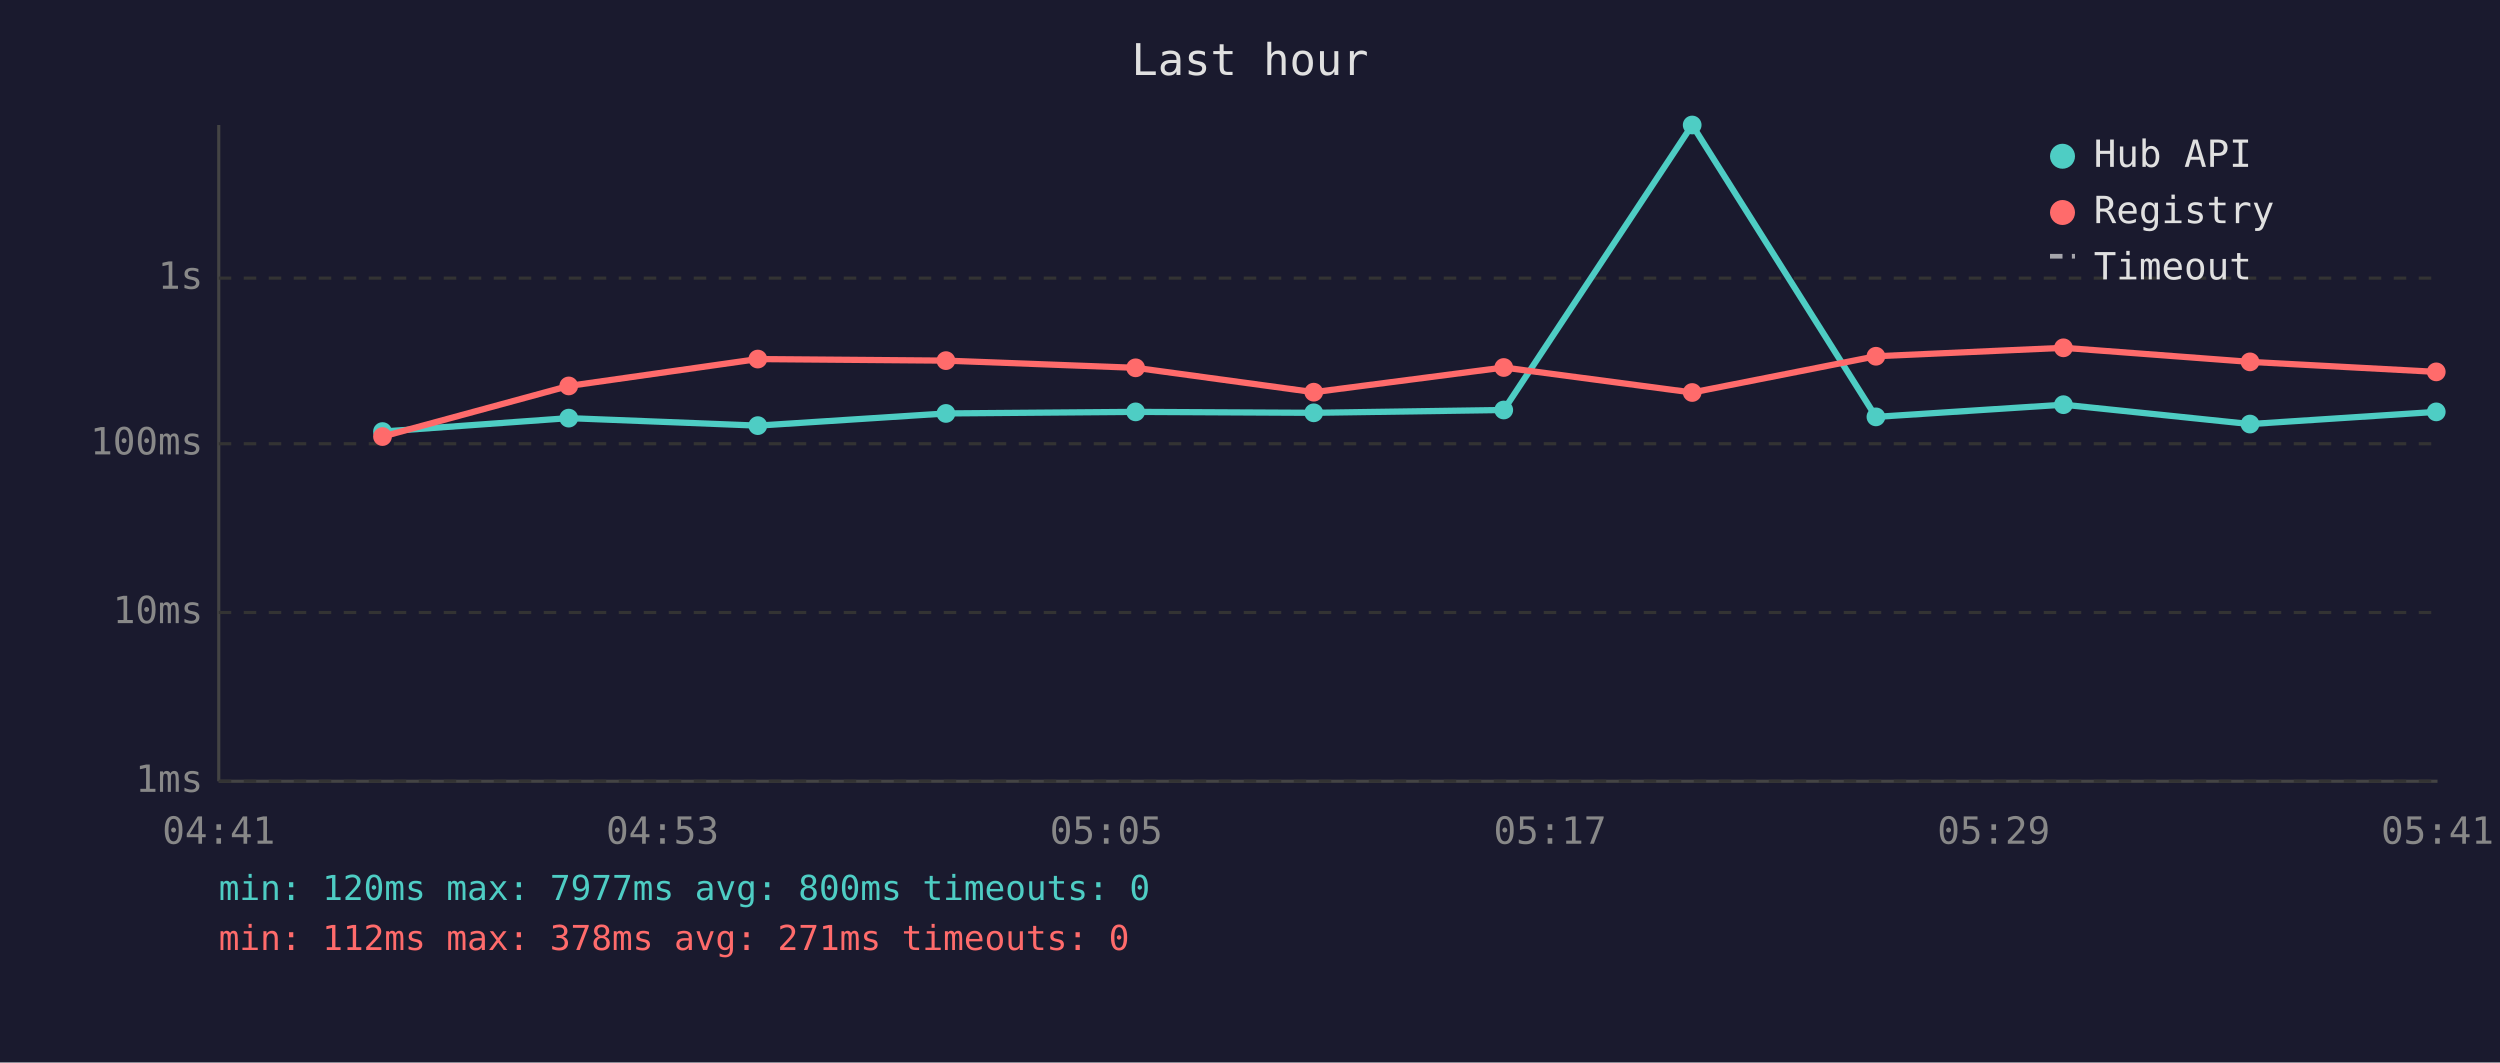
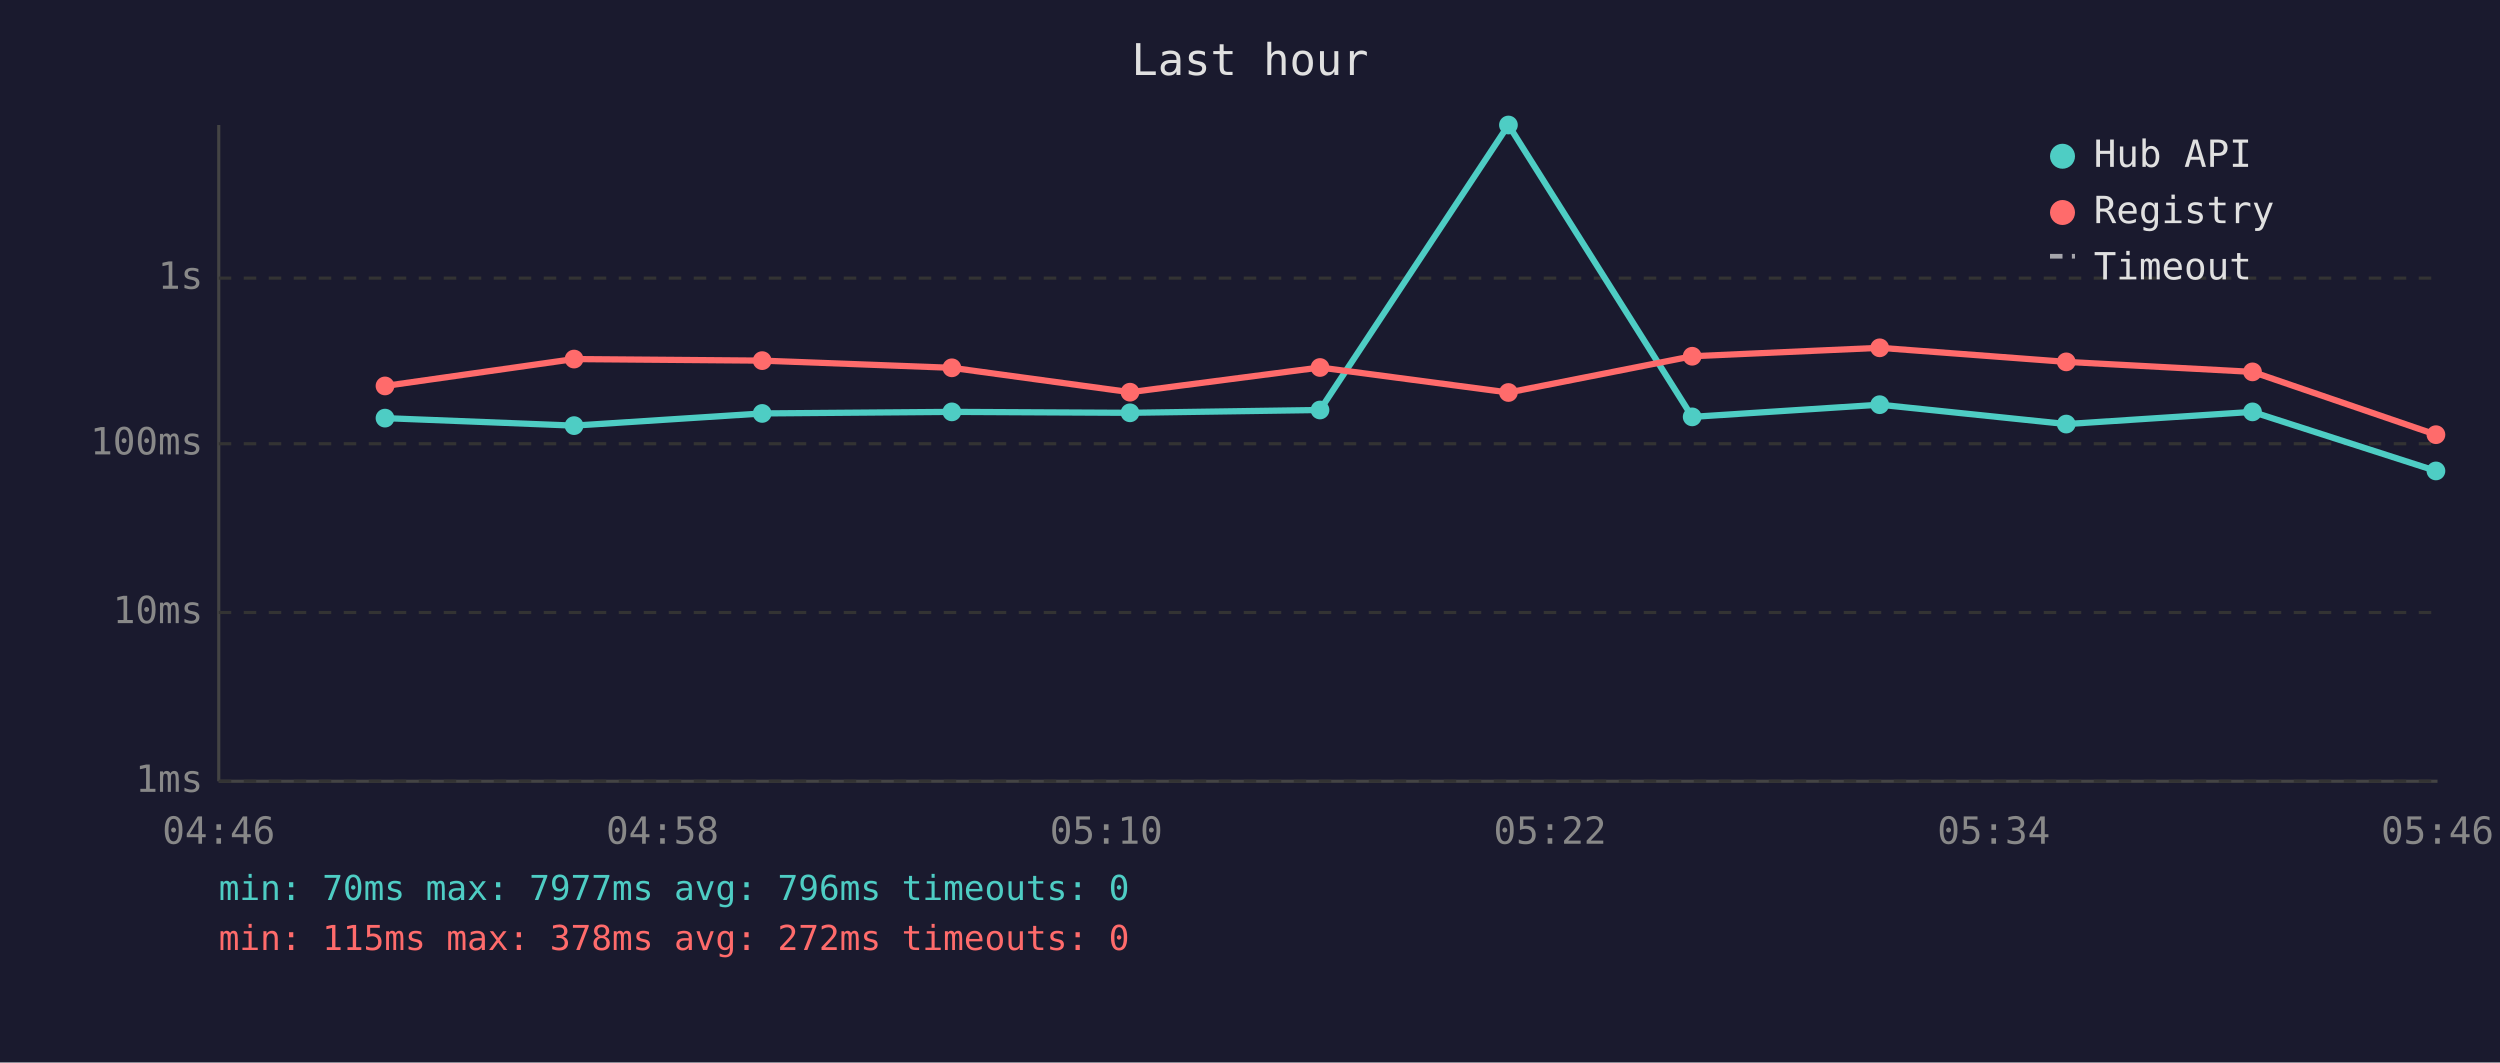
<svg xmlns="http://www.w3.org/2000/svg" viewBox="0 0 800 340" font-family="monospace" font-size="12">
  <rect width="800" height="340" fill="#1a1a2e" />
  <text x="400" y="24" fill="#e0e0e0" font-size="14" text-anchor="middle">Last hour</text>
  <line x1="70" y1="40" x2="70" y2="250" stroke="#444" stroke-width="1" />
  <line x1="70" y1="250" x2="780" y2="250" stroke="#444" stroke-width="1" />
  <line x1="70" y1="250" x2="780" y2="250" stroke="#333" stroke-width="1" stroke-dasharray="4" />
  <text x="65" y="250" fill="#888" text-anchor="end" dominant-baseline="middle">1ms</text>
  <line x1="70" y1="196" x2="780" y2="196" stroke="#333" stroke-width="1" stroke-dasharray="4" />
  <text x="65" y="196" fill="#888" text-anchor="end" dominant-baseline="middle">10ms</text>
  <line x1="70" y1="142" x2="780" y2="142" stroke="#333" stroke-width="1" stroke-dasharray="4" />
  <text x="65" y="142" fill="#888" text-anchor="end" dominant-baseline="middle">100ms</text>
  <line x1="70" y1="89" x2="780" y2="89" stroke="#333" stroke-width="1" stroke-dasharray="4" />
  <text x="65" y="89" fill="#888" text-anchor="end" dominant-baseline="middle">1s</text>
-   <text x="70" y="270" fill="#888" text-anchor="middle">04:41</text>
-   <text x="212" y="270" fill="#888" text-anchor="middle">04:53</text>
-   <text x="354" y="270" fill="#888" text-anchor="middle">05:05</text>
-   <text x="496" y="270" fill="#888" text-anchor="middle">05:17</text>
-   <text x="638" y="270" fill="#888" text-anchor="middle">05:29</text>
-   <text x="780" y="270" fill="#888" text-anchor="middle">05:41</text>
-   <polyline points="122.4,138.1 182.0,133.8 242.5,136.2 302.7,132.3 363.4,131.8 420.4,132.1 481.2,131.2 541.5,40.0 600.3,133.4 660.3,129.5 720.0,135.7 779.6,131.8" fill="none" stroke="#4ecdc4" stroke-width="2" opacity="1" />
-   <circle cx="122.4" cy="138.1" r="3" fill="#4ecdc4" />
-   <circle cx="182.0" cy="133.8" r="3" fill="#4ecdc4" />
-   <circle cx="242.5" cy="136.2" r="3" fill="#4ecdc4" />
-   <circle cx="302.7" cy="132.3" r="3" fill="#4ecdc4" />
-   <circle cx="363.4" cy="131.8" r="3" fill="#4ecdc4" />
-   <circle cx="420.4" cy="132.1" r="3" fill="#4ecdc4" />
-   <circle cx="481.2" cy="131.2" r="3" fill="#4ecdc4" />
-   <circle cx="541.5" cy="40.0" r="3" fill="#4ecdc4" />
-   <circle cx="600.3" cy="133.4" r="3" fill="#4ecdc4" />
-   <circle cx="660.3" cy="129.5" r="3" fill="#4ecdc4" />
-   <circle cx="720.0" cy="135.7" r="3" fill="#4ecdc4" />
-   <circle cx="779.6" cy="131.8" r="3" fill="#4ecdc4" />
-   <polyline points="122.4,139.7 182.0,123.5 242.5,114.9 302.7,115.4 363.4,117.7 420.4,125.5 481.2,117.6 541.5,125.6 600.3,114.0 660.3,111.3 720.0,115.8 779.6,119.0" fill="none" stroke="#ff6b6b" stroke-width="2" opacity="1" />
-   <circle cx="122.4" cy="139.7" r="3" fill="#ff6b6b" />
-   <circle cx="182.0" cy="123.5" r="3" fill="#ff6b6b" />
-   <circle cx="242.5" cy="114.9" r="3" fill="#ff6b6b" />
-   <circle cx="302.7" cy="115.4" r="3" fill="#ff6b6b" />
-   <circle cx="363.4" cy="117.7" r="3" fill="#ff6b6b" />
-   <circle cx="420.4" cy="125.5" r="3" fill="#ff6b6b" />
-   <circle cx="481.2" cy="117.6" r="3" fill="#ff6b6b" />
-   <circle cx="541.5" cy="125.6" r="3" fill="#ff6b6b" />
-   <circle cx="600.3" cy="114.0" r="3" fill="#ff6b6b" />
-   <circle cx="660.3" cy="111.3" r="3" fill="#ff6b6b" />
-   <circle cx="720.0" cy="115.8" r="3" fill="#ff6b6b" />
-   <circle cx="779.6" cy="119.0" r="3" fill="#ff6b6b" />
+   <text x="70" y="270" fill="#888" text-anchor="middle">04:46</text>
+   <text x="212" y="270" fill="#888" text-anchor="middle">04:58</text>
+   <text x="354" y="270" fill="#888" text-anchor="middle">05:10</text>
+   <text x="496" y="270" fill="#888" text-anchor="middle">05:22</text>
+   <text x="638" y="270" fill="#888" text-anchor="middle">05:34</text>
+   <text x="780" y="270" fill="#888" text-anchor="middle">05:46</text>
+   <polyline points="123.2,133.8 183.7,136.2 243.9,132.3 304.6,131.8 361.6,132.1 422.4,131.2 482.7,40.0 541.5,133.4 601.5,129.5 661.2,135.7 720.8,131.8 779.5,150.7" fill="none" stroke="#4ecdc4" stroke-width="2" opacity="1" />
+   <circle cx="123.2" cy="133.8" r="3" fill="#4ecdc4" />
+   <circle cx="183.7" cy="136.2" r="3" fill="#4ecdc4" />
+   <circle cx="243.9" cy="132.3" r="3" fill="#4ecdc4" />
+   <circle cx="304.6" cy="131.8" r="3" fill="#4ecdc4" />
+   <circle cx="361.6" cy="132.1" r="3" fill="#4ecdc4" />
+   <circle cx="422.4" cy="131.2" r="3" fill="#4ecdc4" />
+   <circle cx="482.7" cy="40.0" r="3" fill="#4ecdc4" />
+   <circle cx="541.5" cy="133.4" r="3" fill="#4ecdc4" />
+   <circle cx="601.5" cy="129.5" r="3" fill="#4ecdc4" />
+   <circle cx="661.2" cy="135.7" r="3" fill="#4ecdc4" />
+   <circle cx="720.8" cy="131.8" r="3" fill="#4ecdc4" />
+   <circle cx="779.5" cy="150.7" r="3" fill="#4ecdc4" />
+   <polyline points="123.2,123.5 183.7,114.9 243.9,115.4 304.6,117.7 361.6,125.5 422.4,117.6 482.7,125.6 541.5,114.0 601.5,111.3 661.2,115.8 720.8,119.0 779.5,139.1" fill="none" stroke="#ff6b6b" stroke-width="2" opacity="1" />
+   <circle cx="123.2" cy="123.5" r="3" fill="#ff6b6b" />
+   <circle cx="183.7" cy="114.9" r="3" fill="#ff6b6b" />
+   <circle cx="243.9" cy="115.4" r="3" fill="#ff6b6b" />
+   <circle cx="304.6" cy="117.7" r="3" fill="#ff6b6b" />
+   <circle cx="361.6" cy="125.5" r="3" fill="#ff6b6b" />
+   <circle cx="422.4" cy="117.6" r="3" fill="#ff6b6b" />
+   <circle cx="482.7" cy="125.6" r="3" fill="#ff6b6b" />
+   <circle cx="541.5" cy="114.0" r="3" fill="#ff6b6b" />
+   <circle cx="601.5" cy="111.3" r="3" fill="#ff6b6b" />
+   <circle cx="661.2" cy="115.8" r="3" fill="#ff6b6b" />
+   <circle cx="720.8" cy="119.0" r="3" fill="#ff6b6b" />
+   <circle cx="779.5" cy="139.1" r="3" fill="#ff6b6b" />
  <circle cx="660" cy="50" r="4" fill="#4ecdc4" />
  <text x="670" y="50" fill="#e0e0e0" dominant-baseline="middle">Hub API</text>
  <circle cx="660" cy="68" r="4" fill="#ff6b6b" />
  <text x="670" y="68" fill="#e0e0e0" dominant-baseline="middle">Registry</text>
  <line x1="656" y1="82" x2="664" y2="82" stroke="#e0e0e0" stroke-width="1.5" stroke-dasharray="4,3" opacity="0.7" />
  <text x="670" y="86" fill="#e0e0e0" dominant-baseline="middle">Timeout</text>
-   <text x="70" y="288" fill="#4ecdc4" font-size="11">min: 120ms  max: 7977ms  avg: 800ms  timeouts: 0</text>
-   <text x="70" y="304" fill="#ff6b6b" font-size="11">min: 112ms  max: 378ms  avg: 271ms  timeouts: 0</text>
+   <text x="70" y="288" fill="#4ecdc4" font-size="11">min: 70ms  max: 7977ms  avg: 796ms  timeouts: 0</text>
+   <text x="70" y="304" fill="#ff6b6b" font-size="11">min: 115ms  max: 378ms  avg: 272ms  timeouts: 0</text>
</svg>
